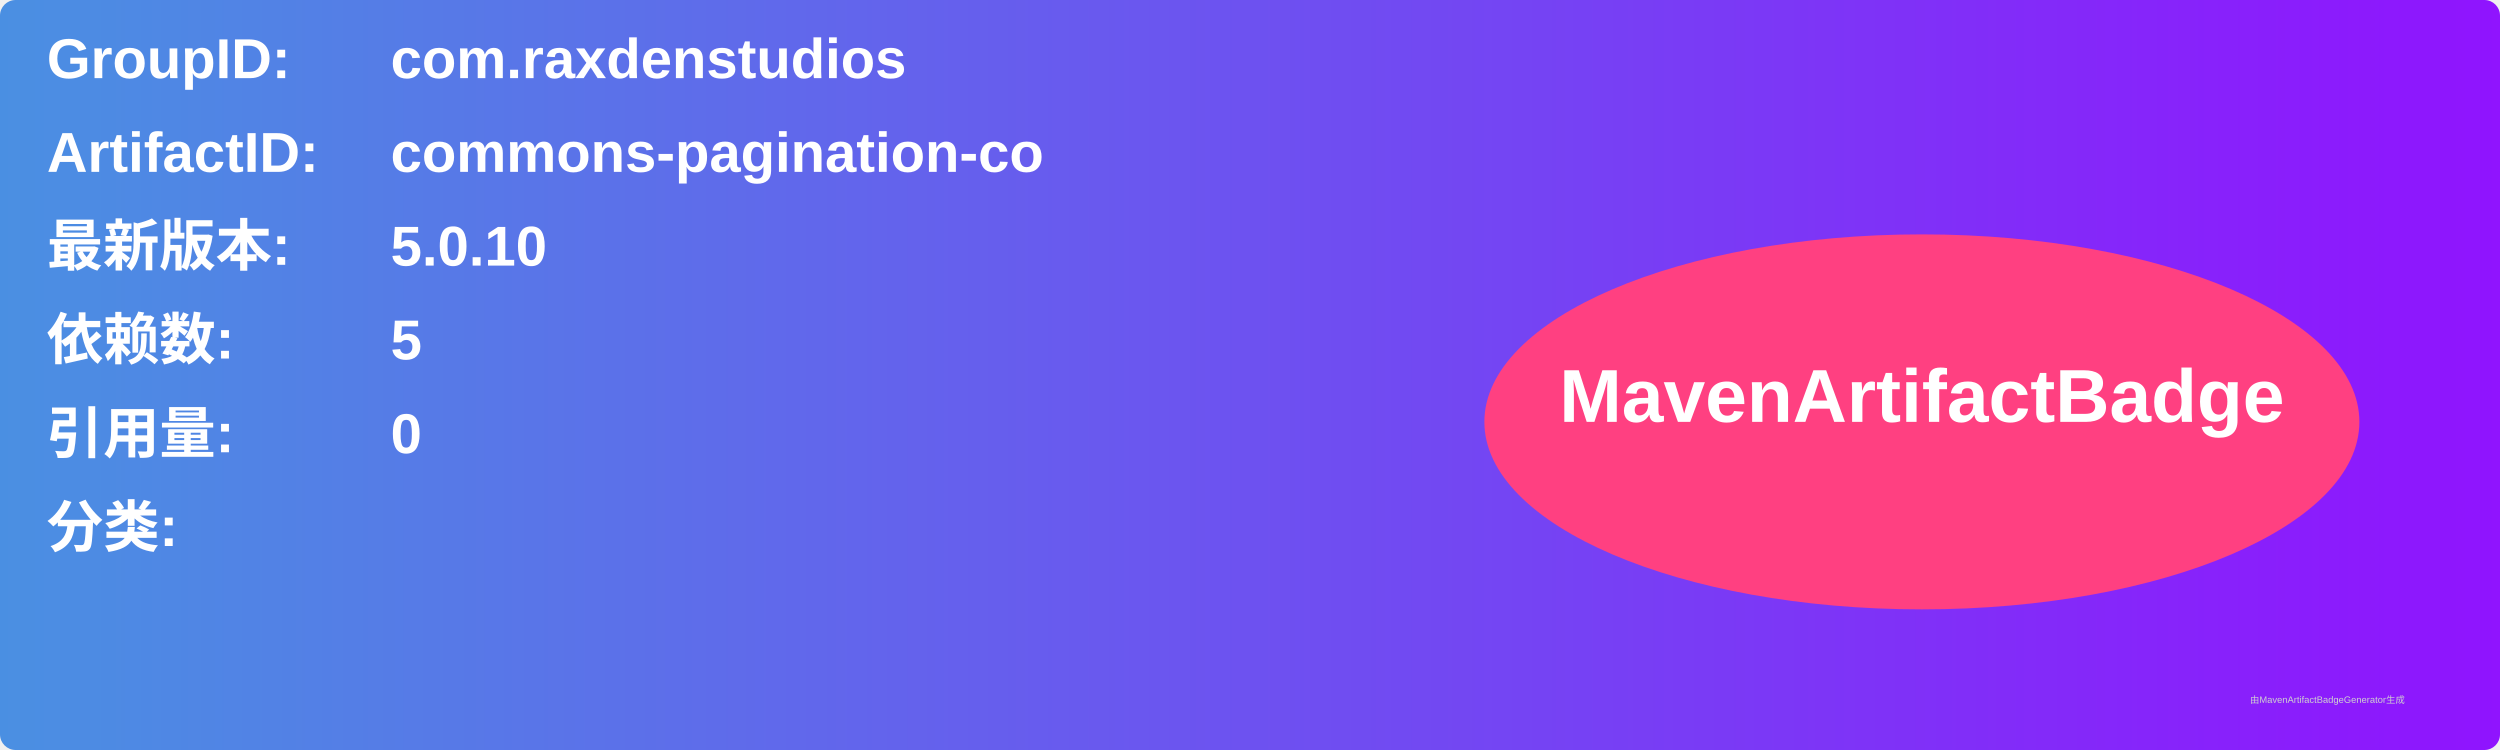
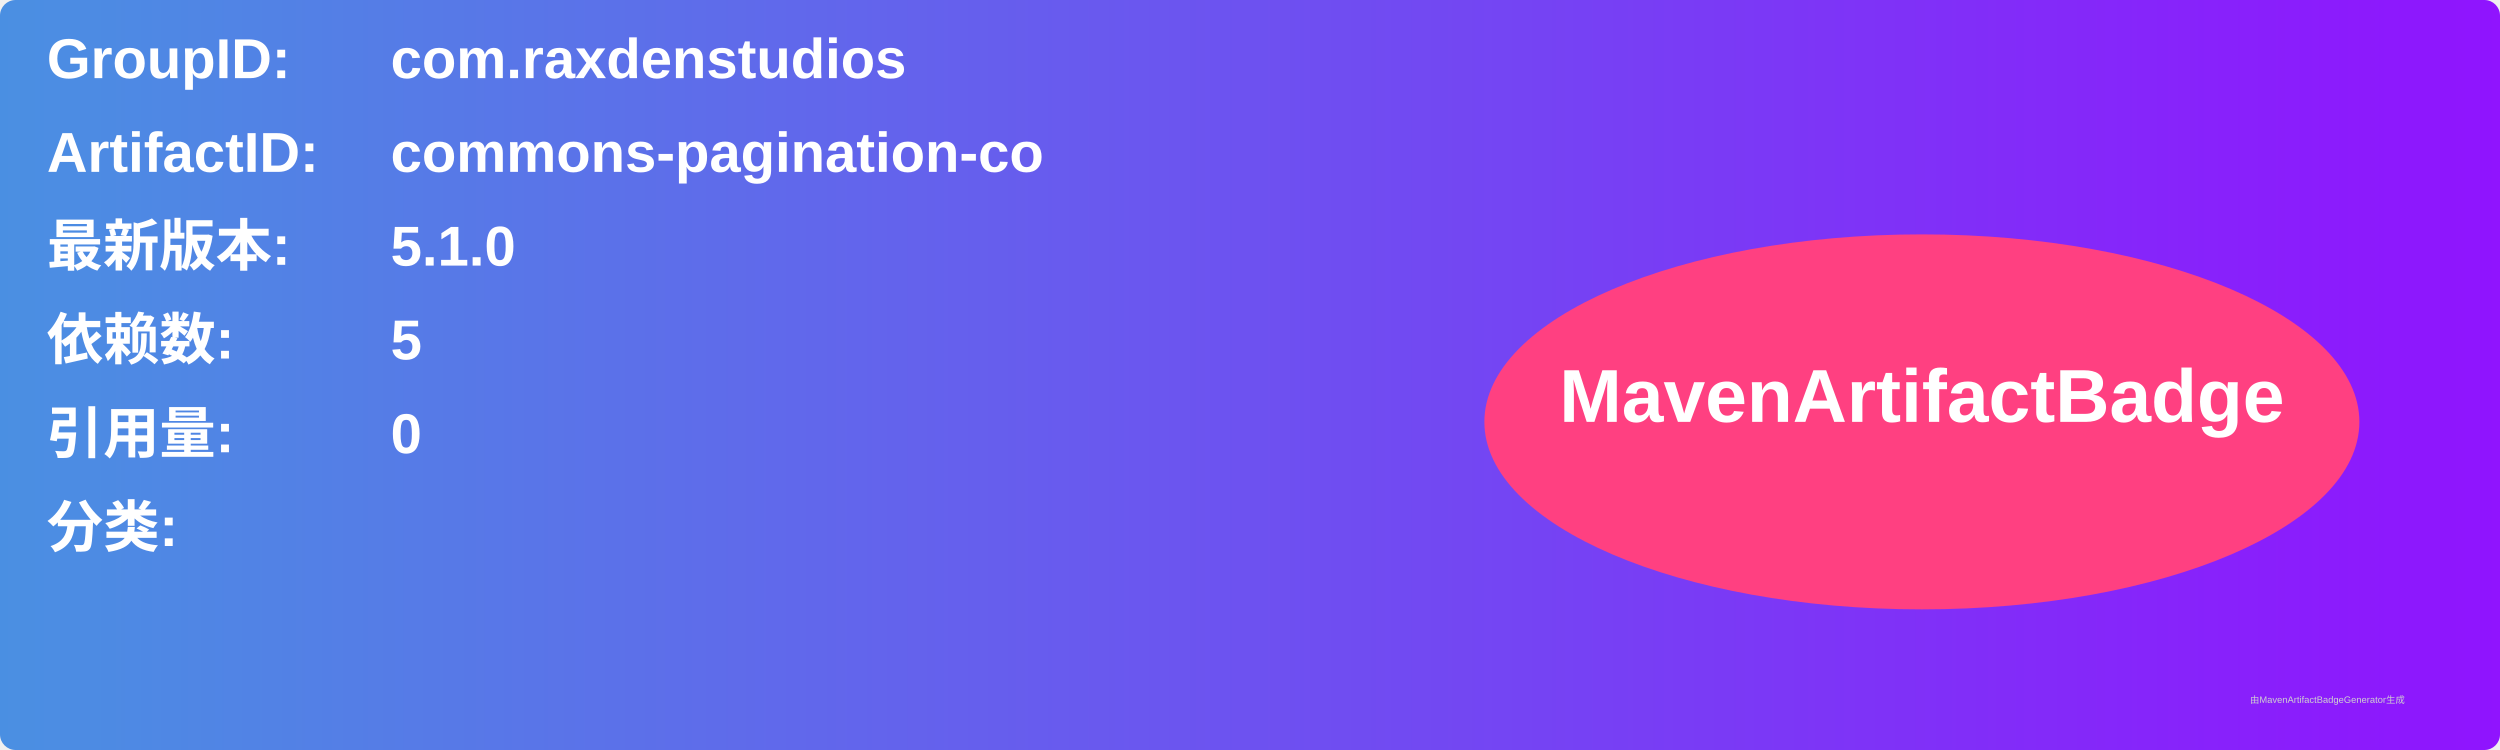
<svg xmlns="http://www.w3.org/2000/svg" width="800" height="240" viewBox="0 0 800 240">
  <linearGradient id="grad" x1="0%" y1="0%" x2="100%" y2="0%">
    <stop offset="0%" stop-color="#4a90e2" />
    <stop offset="100%" stop-color="#9013fe" />
  </linearGradient>
  <rect width="100%" height="100%" rx="5" ry="5" fill="url(#grad)" />
  <g transform="translate(15, 15)">
    <text x="0" y="10" font-family="Arial" font-size="18" fill="white" font-weight="bold" width="260">GroupID:</text>
    <text x="110" y="10" font-family="Arial" font-size="18" fill="white" font-weight="bold" width="460">com.raxdenstudios</text>
    <text x="0" y="40" font-family="Arial" font-size="18" fill="white" font-weight="bold" width="260">ArtifactID:</text>
    <text x="110" y="40" font-family="Arial" font-size="18" fill="white" font-weight="bold" width="460">commons-pagination-co</text>
    <text x="0" y="70" font-family="Arial" font-size="18" fill="white" font-weight="bold">最新版本:</text>
    <text x="110" y="70" font-family="Arial" font-size="18" fill="white" font-weight="bold">
-       <tspan font-weight="bold">5.0.10</tspan>
+       <tspan font-weight="bold">5.1.0</tspan>
    </text>
    <text x="0" y="100" font-family="Arial" font-size="18" fill="white" font-weight="bold">依赖数: </text>
    <text x="110" y="100" font-family="Arial" font-size="18" fill="white">
      <tspan font-weight="bold">5</tspan>
    </text>
    <text x="0" y="130" font-family="Arial" font-size="18" fill="white" font-weight="bold">引用量: </text>
    <text x="110" y="130" font-family="Arial" font-size="18" fill="white">
      <tspan font-weight="bold">0</tspan>
    </text>
    <text x="0" y="160" font-family="Arial" font-size="18" fill="white" font-weight="bold">分类:</text>
    <text x="10" y="190" font-family="Arial" font-size="10" fill="white">
      <tspan font-weight="bold" />
    </text>
    <ellipse cx="600" cy="120" rx="140" ry="60" fill="#ff4081" />
    <text x="600" y="120" text-anchor="middle" font-family="Arial" font-size="24" fill="white" font-weight="bold">MavenArtifactBadge</text>
  </g>
  <text x="720" y="225" font-family="Arial" font-size="3" fill="#d0d0d0">由MavenArtifactBadgeGenerator生成</text>
</svg>
